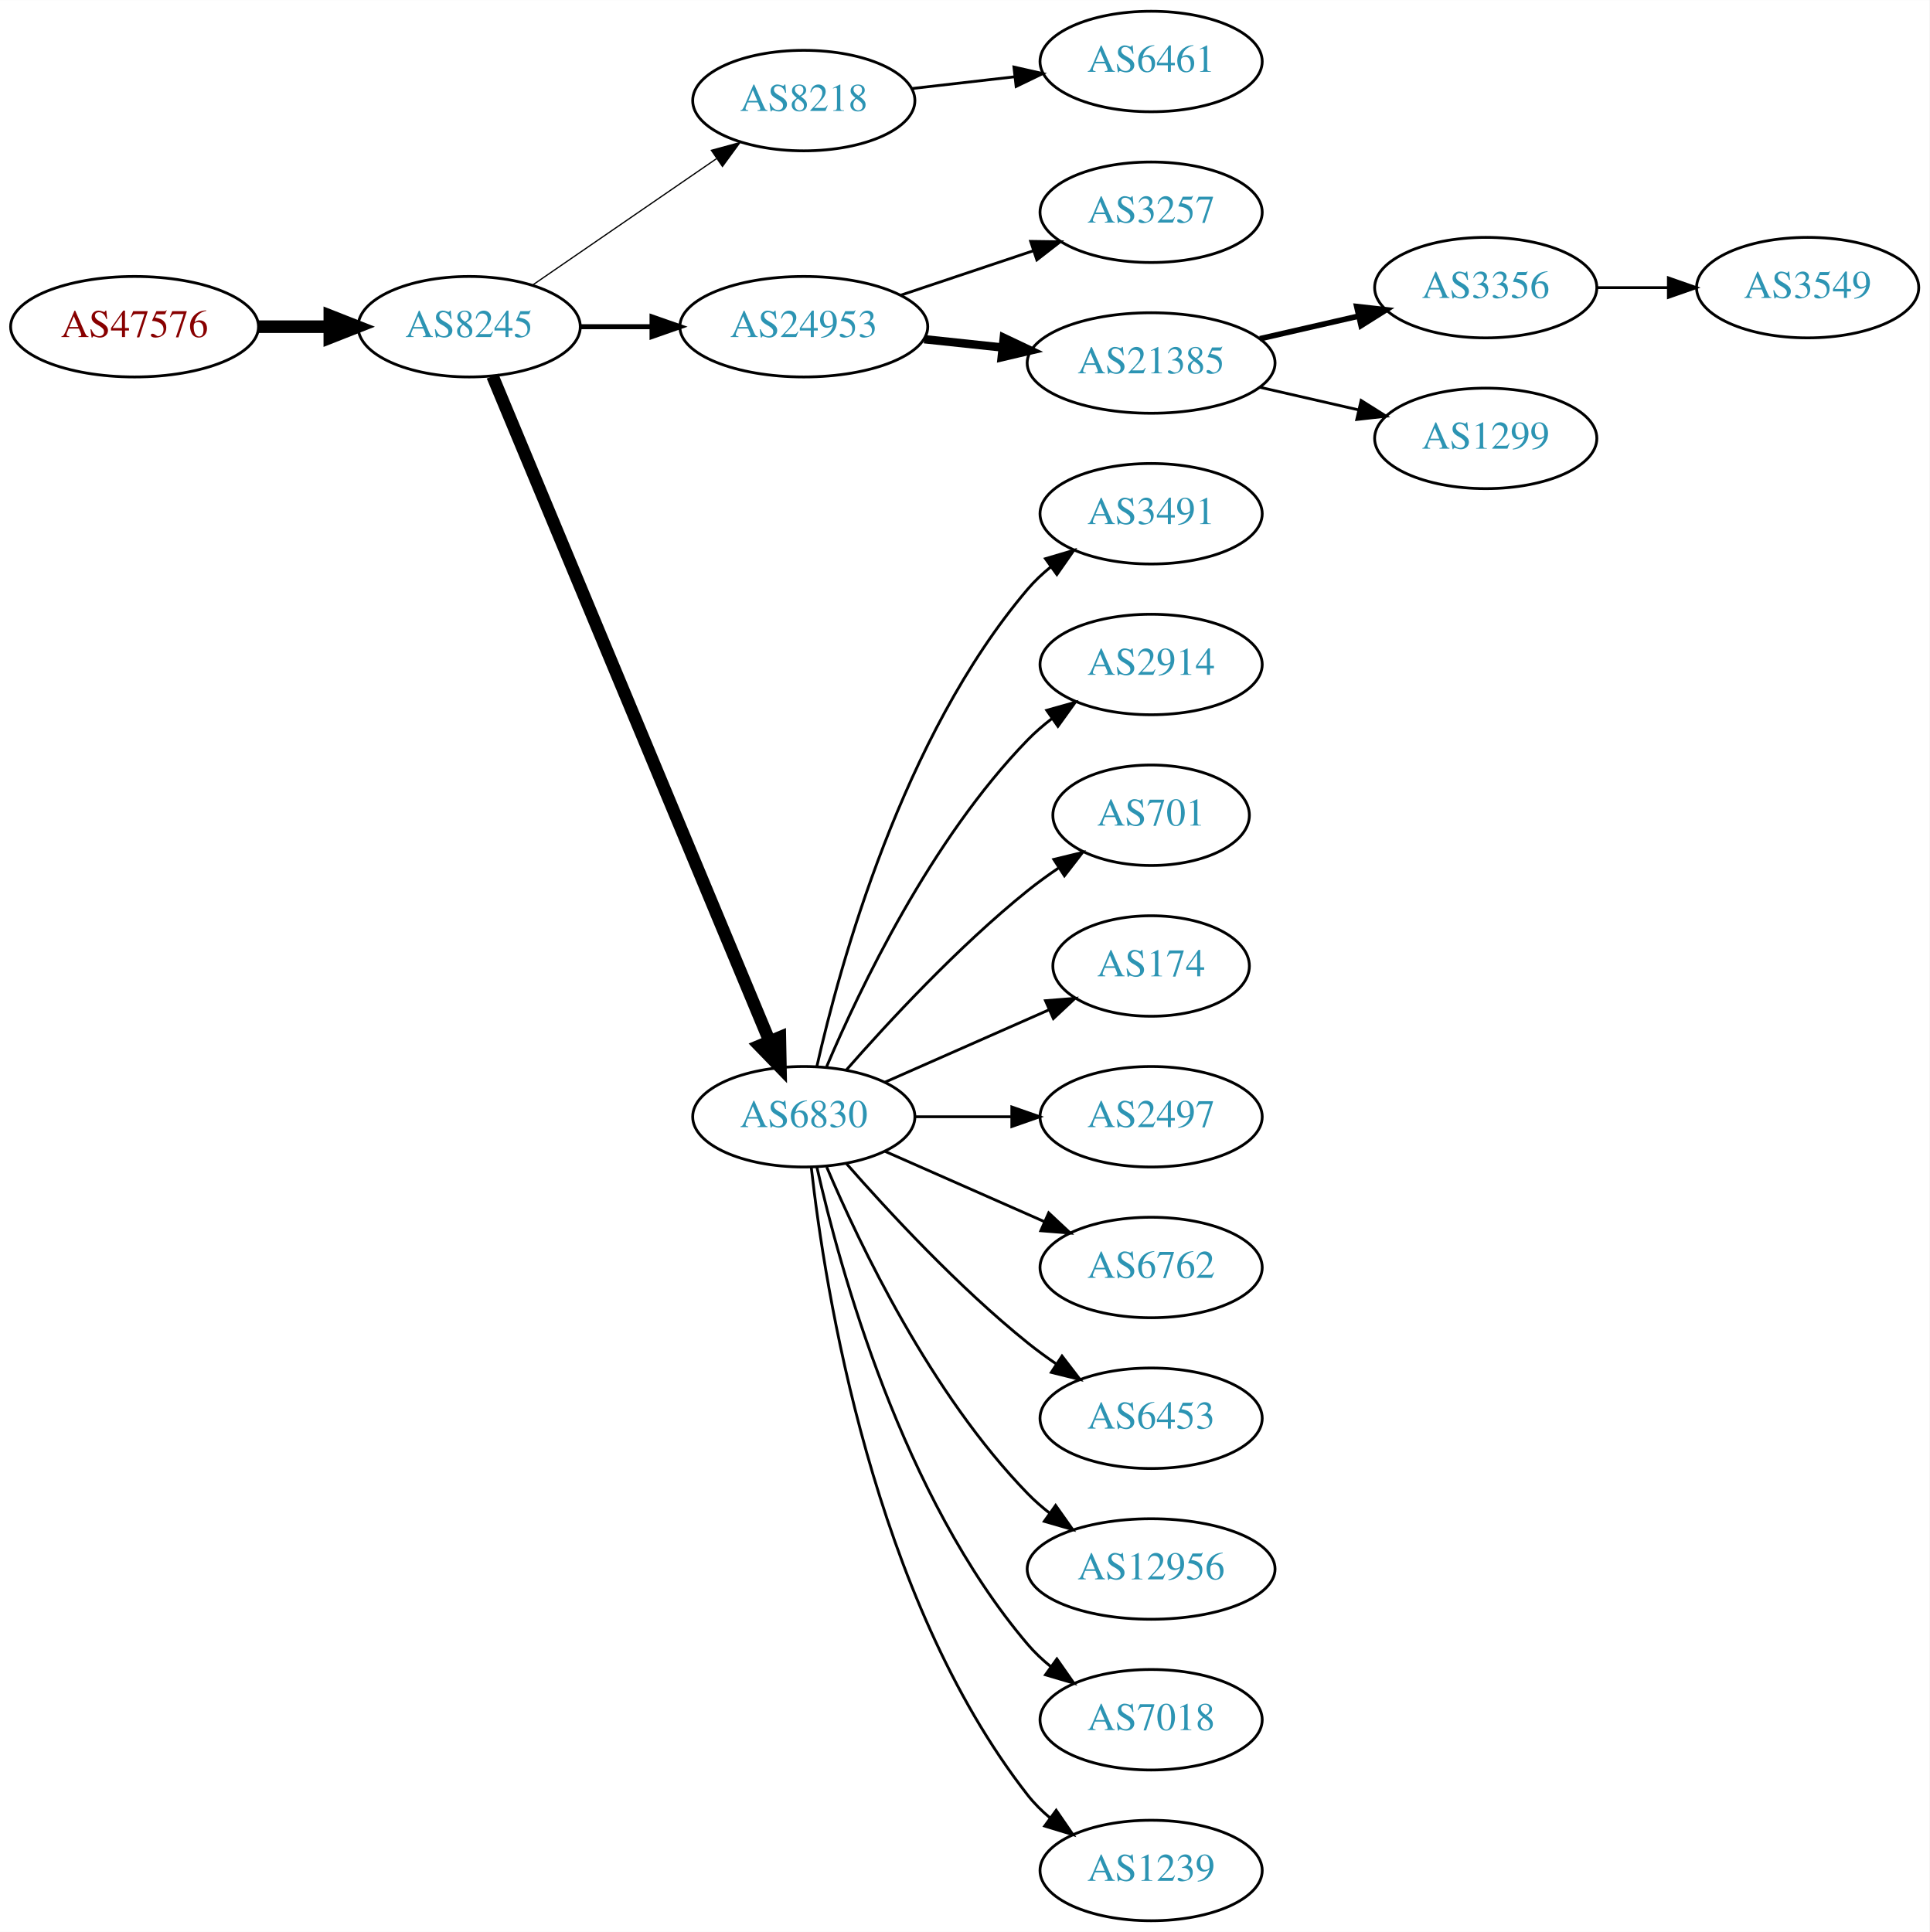
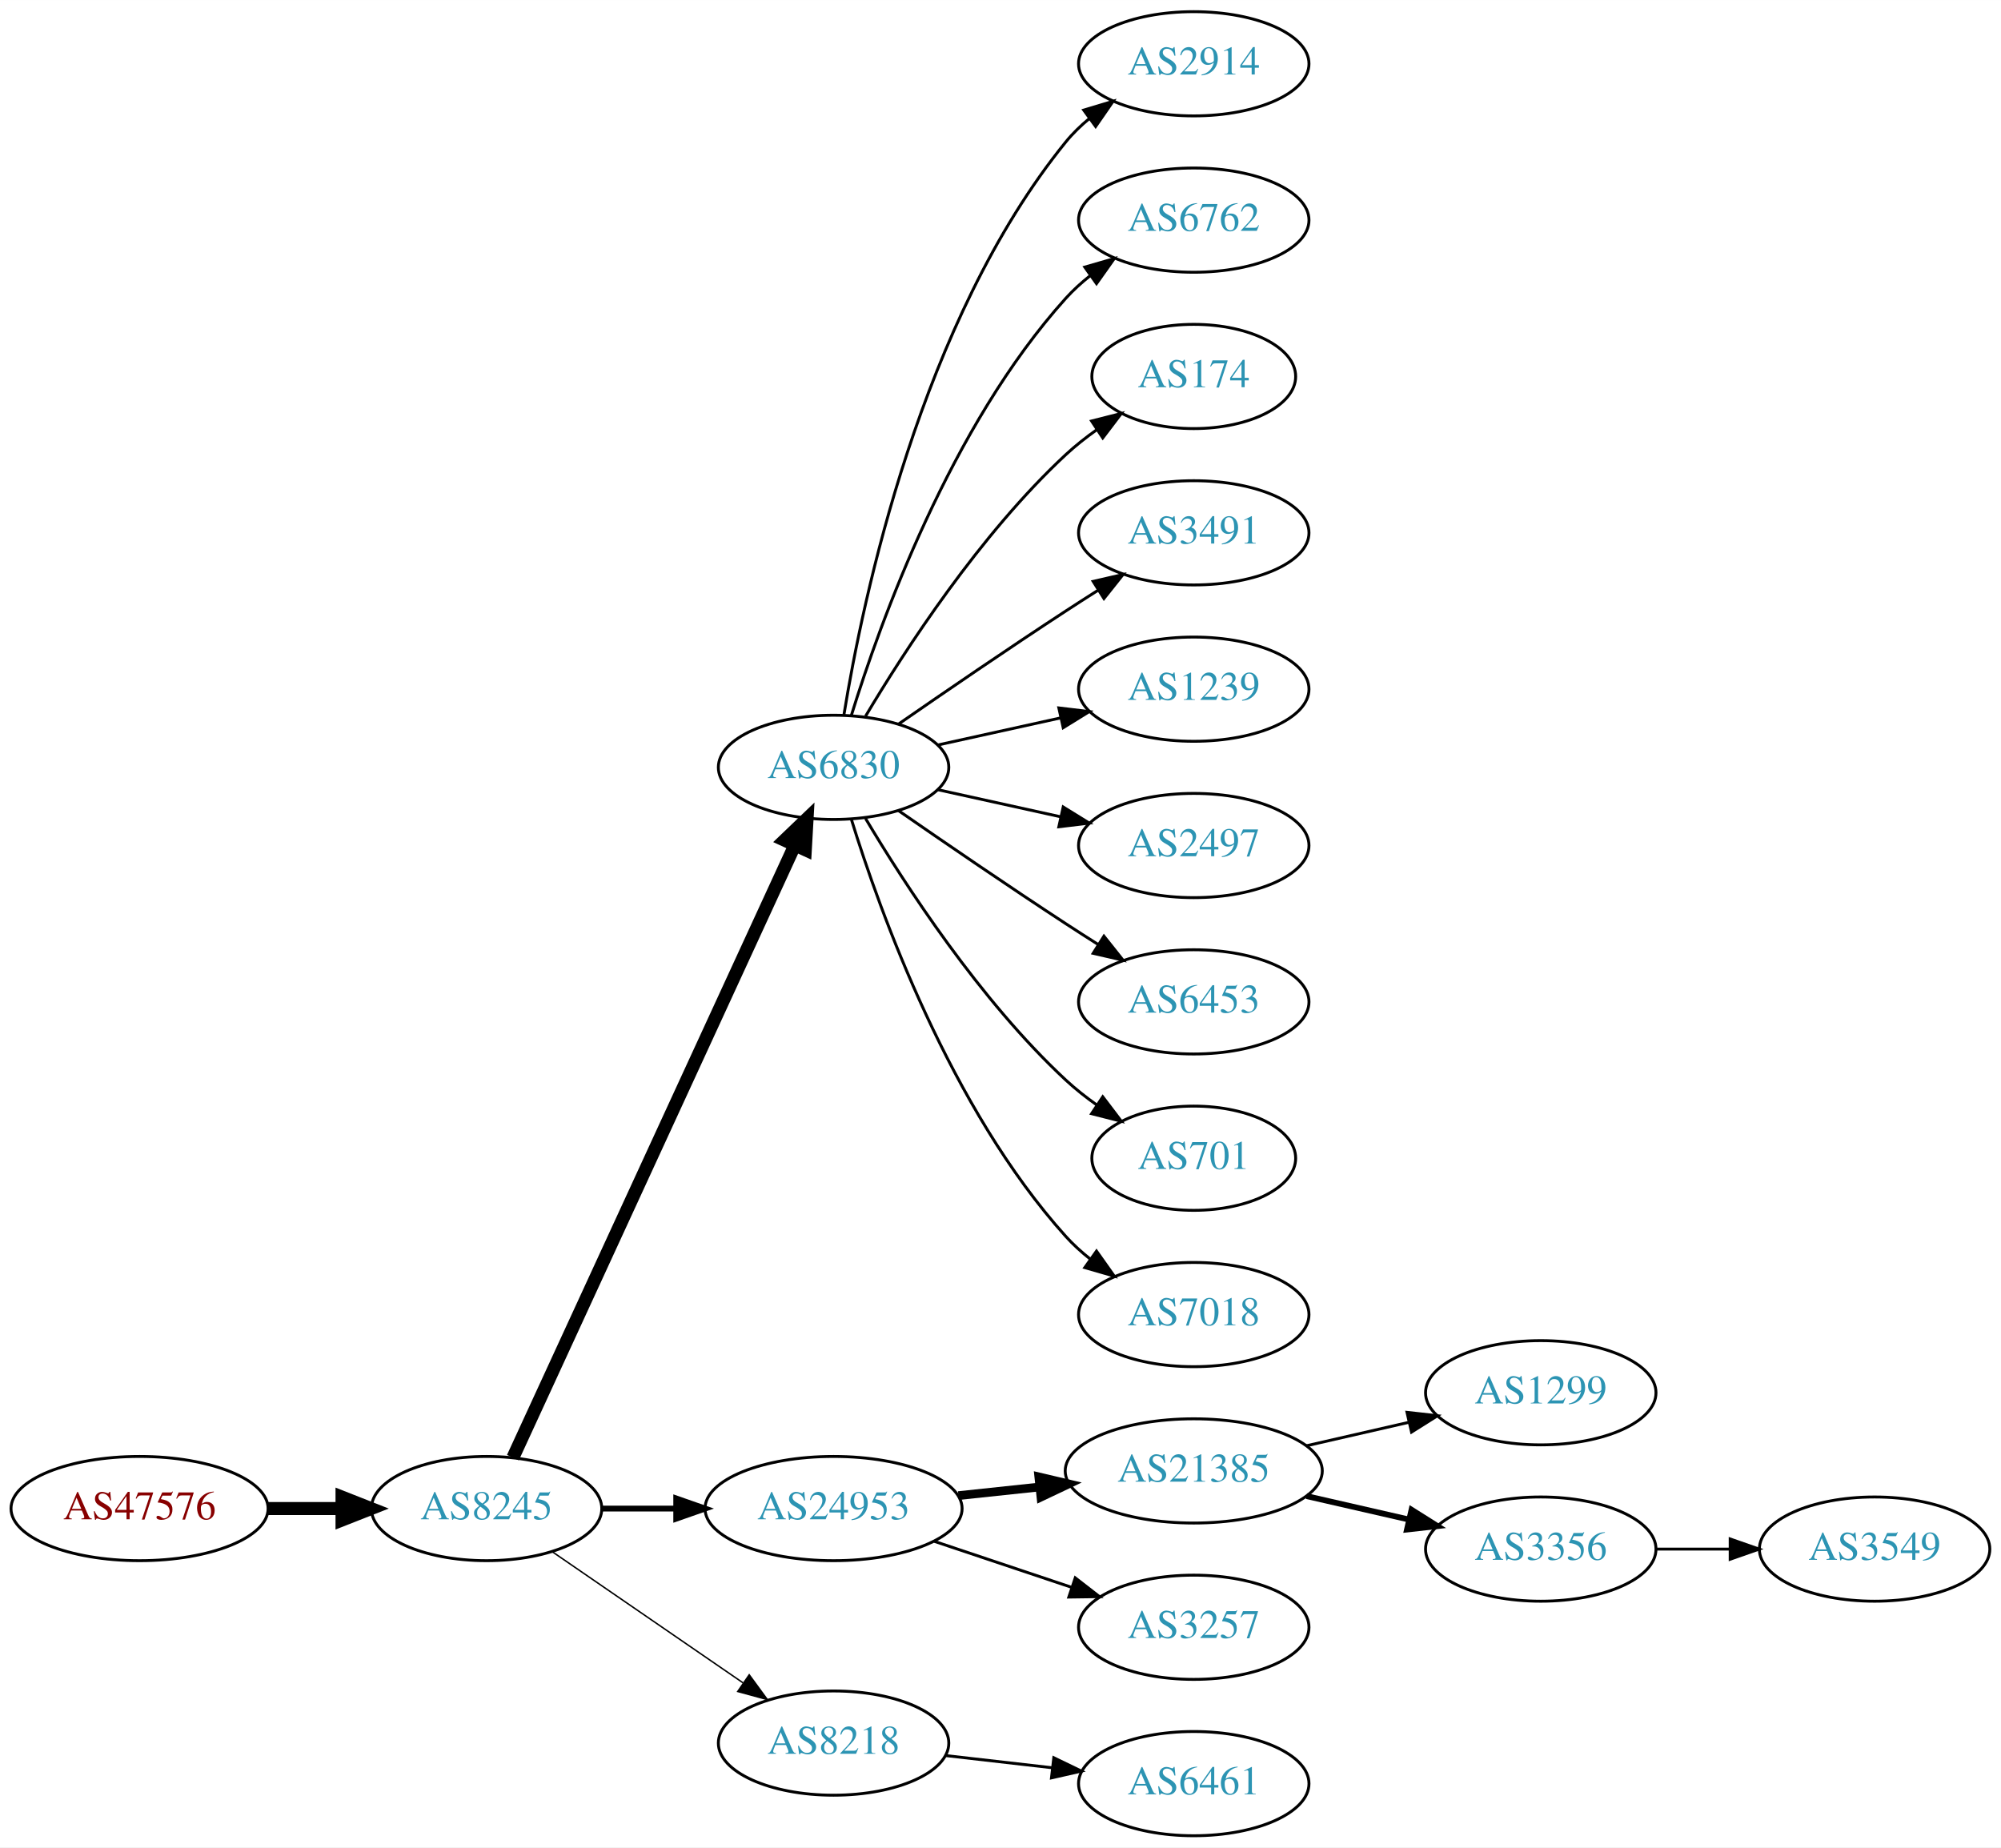
- <svg xmlns="http://www.w3.org/2000/svg" xmlns:xlink="http://www.w3.org/1999/xlink" width="691pt" height="692pt" viewBox="0.00 0.00 691.06 692.00">
-   <g id="graph0" class="graph" transform="scale(1 1) rotate(0) translate(4 688)">
-     <polygon fill="white" stroke="none" points="-4,4 -4,-688 687.055,-688 687.055,4 -4,4" />
+ <svg xmlns="http://www.w3.org/2000/svg" xmlns:xlink="http://www.w3.org/1999/xlink" width="691pt" height="638pt" viewBox="0.00 0.00 691.06 638.00">
+   <g id="graph0" class="graph" transform="scale(1 1) rotate(0) translate(4 634)">
+     <polygon fill="white" stroke="none" points="-4,4 -4,-634 687.055,-634 687.055,4 -4,4" />
    <g id="node1" class="node">
      <g id="a_node1">
        <a xlink:href="/asn/47576" xlink:title="AS47576 ~ NETZWARE-AS [AT]">
-           <ellipse fill="#ffffff" stroke="black" cx="44.196" cy="-571" rx="44.393" ry="18" />
-           <text text-anchor="middle" x="44.196" y="-567.3" font-family="Times,serif" font-size="14.00" fill="#880000">AS47576</text>
+           <ellipse fill="#ffffff" stroke="black" cx="44.196" cy="-113" rx="44.393" ry="18" />
+           <text text-anchor="middle" x="44.196" y="-109.3" font-family="Times,serif" font-size="14.00" fill="#880000">AS47576</text>
        </a>
      </g>
    </g>
    <g id="node2" class="node">
      <g id="a_node2">
        <a xlink:href="/asn/8245" xlink:title="AS8245 ~ Video-Broadcast GmbH [AT]">
-           <ellipse fill="#ffffff" stroke="black" cx="164.039" cy="-571" rx="39.794" ry="18" />
-           <text text-anchor="middle" x="164.039" y="-567.3" font-family="Times,serif" font-size="14.00" fill="#2c94b3">AS8245</text>
+           <ellipse fill="#ffffff" stroke="black" cx="164.039" cy="-113" rx="39.794" ry="18" />
+           <text text-anchor="middle" x="164.039" y="-109.3" font-family="Times,serif" font-size="14.00" fill="#2c94b3">AS8245</text>
        </a>
      </g>
    </g>
    <g id="edge1" class="edge">
-       <path fill="none" stroke="black" stroke-width="4.5" d="M88.407,-571C96.72,-571 105.482,-571 113.965,-571" />
-       <polygon fill="black" stroke="black" stroke-width="4.5" points="114.123,-574.938 124.123,-571 114.123,-567.063 114.123,-574.938" />
+       <path fill="none" stroke="black" stroke-width="4.5" d="M88.407,-113C96.72,-113 105.482,-113 113.965,-113" />
+       <polygon fill="black" stroke="black" stroke-width="4.5" points="114.123,-116.938 124.123,-113 114.123,-109.063 114.123,-116.938" />
    </g>
    <g id="node3" class="node">
      <g id="a_node3">
-         <a xlink:href="/asn/8218" xlink:title="AS8218 ~ legacy Neotelecoms [FR]">
-           <ellipse fill="#ffffff" stroke="black" cx="283.881" cy="-652" rx="39.794" ry="18" />
-           <text text-anchor="middle" x="283.881" y="-648.3" font-family="Times,serif" font-size="14.00" fill="#2c94b3">AS8218</text>
+         <a xlink:href="/asn/6830" xlink:title="AS6830 ~ LGI-UPC [AT]">
+           <ellipse fill="#ffffff" stroke="black" cx="283.881" cy="-369" rx="39.794" ry="18" />
+           <text text-anchor="middle" x="283.881" y="-365.3" font-family="Times,serif" font-size="14.00" fill="#2c94b3">AS6830</text>
        </a>
      </g>
    </g>
    <g id="edge2" class="edge">
-       <path fill="none" stroke="black" stroke-width="0.45" d="M186.653,-585.857C205.141,-598.565 231.955,-616.995 252.585,-631.175" />
-       <polygon fill="black" stroke="black" stroke-width="0.45" points="250.781,-634.183 261.005,-636.963 254.747,-628.414 250.781,-634.183" />
+       <path fill="none" stroke="black" stroke-width="4.5" d="M173.138,-130.596C193.363,-174.531 246.188,-289.287 270.413,-341.915" />
+       <polygon fill="black" stroke="black" stroke-width="4.5" points="266.966,-343.844 274.725,-351.281 274.12,-340.551 266.966,-343.844" />
    </g>
    <g id="node4" class="node">
      <g id="a_node4">
        <a xlink:href="/asn/24953" xlink:title="AS24953 ~ AS MACRO: AS-24953 (customers) [AT]">
-           <ellipse fill="#ffffff" stroke="black" cx="283.881" cy="-571" rx="44.393" ry="18" />
-           <text text-anchor="middle" x="283.881" y="-567.3" font-family="Times,serif" font-size="14.00" fill="#2c94b3">AS24953</text>
+           <ellipse fill="#ffffff" stroke="black" cx="283.881" cy="-113" rx="44.393" ry="18" />
+           <text text-anchor="middle" x="283.881" y="-109.3" font-family="Times,serif" font-size="14.00" fill="#2c94b3">AS24953</text>
        </a>
      </g>
    </g>
    <g id="edge3" class="edge">
-       <path fill="none" stroke="black" stroke-width="1.8" d="M203.951,-571C212.054,-571 220.729,-571 229.255,-571" />
-       <polygon fill="black" stroke="black" stroke-width="1.8" points="229.533,-574.5 239.533,-571 229.533,-567.5 229.533,-574.5" />
+       <path fill="none" stroke="black" stroke-width="2" d="M203.951,-113C212.054,-113 220.729,-113 229.255,-113" />
+       <polygon fill="black" stroke="black" stroke-width="2" points="229.533,-116.5 239.533,-113 229.533,-109.5 229.533,-116.5" />
    </g>
    <g id="node5" class="node">
      <g id="a_node5">
-         <a xlink:href="/asn/6830" xlink:title="AS6830 ~ LGI-UPC [AT]">
-           <ellipse fill="#ffffff" stroke="black" cx="283.881" cy="-288" rx="39.794" ry="18" />
-           <text text-anchor="middle" x="283.881" y="-284.3" font-family="Times,serif" font-size="14.00" fill="#2c94b3">AS6830</text>
+         <a xlink:href="/asn/8218" xlink:title="AS8218 ~ legacy Neotelecoms [FR]">
+           <ellipse fill="#ffffff" stroke="black" cx="283.881" cy="-32" rx="39.794" ry="18" />
+           <text text-anchor="middle" x="283.881" y="-28.3" font-family="Times,serif" font-size="14.00" fill="#2c94b3">AS8218</text>
        </a>
      </g>
    </g>
    <g id="edge4" class="edge">
-       <path fill="none" stroke="black" stroke-width="4.5" d="M172.41,-553.297C192.374,-505.353 247.595,-372.741 271.55,-315.212" />
-       <polygon fill="black" stroke="black" stroke-width="4.5" points="275.303,-316.441 275.512,-305.696 268.033,-313.414 275.303,-316.441" />
+       <path fill="none" stroke="black" stroke-width="0.5" d="M186.653,-98.143C205.141,-85.435 231.955,-67.004 252.585,-52.825" />
+       <polygon fill="black" stroke="black" stroke-width="0.5" points="254.747,-55.586 261.005,-47.037 250.781,-49.817 254.747,-55.586" />
    </g>
    <g id="node6" class="node">
      <g id="a_node6">
-         <a xlink:href="/asn/6461" xlink:title="AS6461 ~ Zayo Bandwidth [US]">
-           <ellipse fill="#ffffff" stroke="black" cx="408.273" cy="-666" rx="39.794" ry="18" />
-           <text text-anchor="middle" x="408.273" y="-662.3" font-family="Times,serif" font-size="14.00" fill="#2c94b3">AS6461</text>
+         <a xlink:href="/asn/2914" xlink:title="AS2914 ~ NTT America, Inc. [US]">
+           <ellipse fill="#ffffff" stroke="black" cx="408.273" cy="-612" rx="39.794" ry="18" />
+           <text text-anchor="middle" x="408.273" y="-608.3" font-family="Times,serif" font-size="14.00" fill="#2c94b3">AS2914</text>
        </a>
      </g>
    </g>
    <g id="edge5" class="edge">
-       <path fill="none" stroke="black" d="M322.602,-656.315C334.235,-657.645 347.202,-659.129 359.423,-660.527" />
-       <polygon fill="black" stroke="black" points="359.134,-664.016 369.467,-661.675 359.929,-657.062 359.134,-664.016" />
+       <path fill="none" stroke="black" d="M287.462,-387.178C293.917,-426.997 313.988,-523.286 364.077,-585 366.446,-587.918 369.219,-590.612 372.196,-593.075" />
+       <polygon fill="black" stroke="black" points="370.271,-596.003 380.418,-599.052 374.387,-590.341 370.271,-596.003" />
    </g>
    <g id="node7" class="node">
      <g id="a_node7">
-         <a xlink:href="/asn/3257" xlink:title="AS3257 ~ GTT [DE]">
-           <ellipse fill="#ffffff" stroke="black" cx="408.273" cy="-612" rx="39.794" ry="18" />
-           <text text-anchor="middle" x="408.273" y="-608.3" font-family="Times,serif" font-size="14.00" fill="#2c94b3">AS3257</text>
+         <a xlink:href="/asn/6762" xlink:title="AS6762 ~ TELECOM ITALIA SPARKLE S.p.A. [IT]">
+           <ellipse fill="#ffffff" stroke="black" cx="408.273" cy="-558" rx="39.794" ry="18" />
+           <text text-anchor="middle" x="408.273" y="-554.3" font-family="Times,serif" font-size="14.00" fill="#2c94b3">AS6762</text>
        </a>
      </g>
    </g>
    <g id="edge6" class="edge">
-       <path fill="none" stroke="black" d="M318.649,-582.312C333.276,-587.212 350.539,-592.994 365.924,-598.148" />
-       <polygon fill="black" stroke="black" points="365.123,-601.571 375.717,-601.429 367.347,-594.934 365.123,-601.571" />
+       <path fill="none" stroke="black" d="M290.019,-386.94C299.922,-418.979 324.259,-486.812 364.077,-531 366.593,-533.792 369.465,-536.401 372.504,-538.812" />
+       <polygon fill="black" stroke="black" points="370.633,-541.776 380.812,-544.715 374.687,-536.07 370.633,-541.776" />
    </g>
    <g id="node8" class="node">
      <g id="a_node8">
-         <a xlink:href="/asn/21385" xlink:title="AS21385 ~ Trusted Network GmbH [DE]">
-           <ellipse fill="#ffffff" stroke="black" cx="408.273" cy="-558" rx="44.393" ry="18" />
-           <text text-anchor="middle" x="408.273" y="-554.3" font-family="Times,serif" font-size="14.00" fill="#2c94b3">AS21385</text>
+         <a xlink:href="/asn/174" xlink:title="AS174 ~ Cogent Communications [US]">
+           <ellipse fill="#ffffff" stroke="black" cx="408.273" cy="-504" rx="35.194" ry="18" />
+           <text text-anchor="middle" x="408.273" y="-500.3" font-family="Times,serif" font-size="14.00" fill="#2c94b3">AS174</text>
        </a>
      </g>
    </g>
    <g id="edge7" class="edge">
-       <path fill="none" stroke="black" stroke-width="3" d="M327.002,-566.526C336.041,-565.566 345.696,-564.54 355.065,-563.545" />
-       <polygon fill="black" stroke="black" stroke-width="3" points="355.501,-567.019 365.075,-562.482 354.762,-560.058 355.501,-567.019" />
+       <path fill="none" stroke="black" d="M294.927,-386.671C308.498,-409.472 334.43,-449.472 364.077,-477 367.374,-480.061 371.067,-482.972 374.868,-485.672" />
+       <polygon fill="black" stroke="black" points="372.979,-488.619 383.249,-491.22 376.842,-482.781 372.979,-488.619" />
    </g>
    <g id="node9" class="node">
      <g id="a_node9">
        <a xlink:href="/asn/3491" xlink:title="AS3491 ~ PCCW Global, Inc. [US]">
-           <ellipse fill="#ffffff" stroke="black" cx="408.273" cy="-504" rx="39.794" ry="18" />
-           <text text-anchor="middle" x="408.273" y="-500.3" font-family="Times,serif" font-size="14.00" fill="#2c94b3">AS3491</text>
+           <ellipse fill="#ffffff" stroke="black" cx="408.273" cy="-450" rx="39.794" ry="18" />
+           <text text-anchor="middle" x="408.273" y="-446.3" font-family="Times,serif" font-size="14.00" fill="#2c94b3">AS3491</text>
        </a>
      </g>
    </g>
    <g id="edge8" class="edge">
-       <path fill="none" stroke="black" d="M288.575,-306.075C296.715,-342.148 319.148,-424.14 364.077,-477 366.511,-479.864 369.328,-482.521 372.333,-484.961" />
-       <polygon fill="black" stroke="black" points="370.432,-487.905 380.593,-490.906 374.521,-482.224 370.432,-487.905" />
+       <path fill="none" stroke="black" d="M306.238,-383.901C322.089,-394.877 344.292,-410.079 364.077,-423 367.659,-425.339 371.43,-427.759 375.19,-430.144" />
+       <polygon fill="black" stroke="black" points="373.523,-433.231 383.851,-435.596 377.252,-427.307 373.523,-433.231" />
    </g>
    <g id="node10" class="node">
      <g id="a_node10">
-         <a xlink:href="/asn/2914" xlink:title="AS2914 ~ NTT America, Inc. [US]">
-           <ellipse fill="#ffffff" stroke="black" cx="408.273" cy="-450" rx="39.794" ry="18" />
-           <text text-anchor="middle" x="408.273" y="-446.3" font-family="Times,serif" font-size="14.00" fill="#2c94b3">AS2914</text>
+         <a xlink:href="/asn/1239" xlink:title="AS1239 ~ Sprint [US]">
+           <ellipse fill="#ffffff" stroke="black" cx="408.273" cy="-396" rx="39.794" ry="18" />
+           <text text-anchor="middle" x="408.273" y="-392.3" font-family="Times,serif" font-size="14.00" fill="#2c94b3">AS1239</text>
        </a>
      </g>
    </g>
    <g id="edge9" class="edge">
-       <path fill="none" stroke="black" d="M292.072,-305.975C303.839,-333.682 329.413,-387.348 364.077,-423 366.697,-425.695 369.638,-428.239 372.721,-430.608" />
-       <polygon fill="black" stroke="black" points="370.887,-433.597 381.089,-436.455 374.896,-427.859 370.887,-433.597" />
+       <path fill="none" stroke="black" d="M319.954,-376.737C333.141,-379.646 348.321,-382.995 362.287,-386.076" />
+       <polygon fill="black" stroke="black" points="361.676,-389.525 372.196,-388.262 363.184,-382.69 361.676,-389.525" />
    </g>
    <g id="node11" class="node">
      <g id="a_node11">
-         <a xlink:href="/asn/701" xlink:title="AS701 ~ UUNET [US]">
-           <ellipse fill="#ffffff" stroke="black" cx="408.273" cy="-396" rx="35.194" ry="18" />
-           <text text-anchor="middle" x="408.273" y="-392.3" font-family="Times,serif" font-size="14.00" fill="#2c94b3">AS701</text>
+         <a xlink:href="/asn/2497" xlink:title="AS2497 ~ Internet Initiative Japan Inc. [JP]">
+           <ellipse fill="#ffffff" stroke="black" cx="408.273" cy="-342" rx="39.794" ry="18" />
+           <text text-anchor="middle" x="408.273" y="-338.3" font-family="Times,serif" font-size="14.00" fill="#2c94b3">AS2497</text>
        </a>
      </g>
    </g>
    <g id="edge10" class="edge">
-       <path fill="none" stroke="black" d="M299.033,-304.663C314.135,-321.894 339.256,-349.024 364.077,-369 367.582,-371.821 371.4,-374.587 375.268,-377.208" />
-       <polygon fill="black" stroke="black" points="373.419,-380.18 383.714,-382.682 377.226,-374.306 373.419,-380.18" />
+       <path fill="none" stroke="black" d="M319.954,-361.263C333.141,-358.354 348.321,-355.005 362.287,-351.924" />
+       <polygon fill="black" stroke="black" points="363.184,-355.31 372.196,-349.738 361.676,-348.475 363.184,-355.31" />
    </g>
    <g id="node12" class="node">
      <g id="a_node12">
-         <a xlink:href="/asn/174" xlink:title="AS174 ~ Cogent Communications [US]">
-           <ellipse fill="#ffffff" stroke="black" cx="408.273" cy="-342" rx="35.194" ry="18" />
-           <text text-anchor="middle" x="408.273" y="-338.3" font-family="Times,serif" font-size="14.00" fill="#2c94b3">AS174</text>
+         <a xlink:href="/asn/6453" xlink:title="AS6453 ~ TATA COMMUNICATIONS (AMERICA) INC [US]">
+           <ellipse fill="#ffffff" stroke="black" cx="408.273" cy="-288" rx="39.794" ry="18" />
+           <text text-anchor="middle" x="408.273" y="-284.3" font-family="Times,serif" font-size="14.00" fill="#2c94b3">AS6453</text>
        </a>
      </g>
    </g>
    <g id="edge11" class="edge">
-       <path fill="none" stroke="black" d="M312.96,-300.389C330.389,-308.078 352.946,-318.031 371.63,-326.274" />
-       <polygon fill="black" stroke="black" points="370.438,-329.573 381,-330.408 373.263,-323.169 370.438,-329.573" />
+       <path fill="none" stroke="black" d="M306.238,-354.099C322.089,-343.123 344.292,-327.921 364.077,-315 367.659,-312.661 371.43,-310.241 375.19,-307.856" />
+       <polygon fill="black" stroke="black" points="377.252,-310.693 383.851,-302.404 373.523,-304.769 377.252,-310.693" />
    </g>
    <g id="node13" class="node">
      <g id="a_node13">
-         <a xlink:href="/asn/2497" xlink:title="AS2497 ~ Internet Initiative Japan Inc. [JP]">
-           <ellipse fill="#ffffff" stroke="black" cx="408.273" cy="-288" rx="39.794" ry="18" />
-           <text text-anchor="middle" x="408.273" y="-284.3" font-family="Times,serif" font-size="14.00" fill="#2c94b3">AS2497</text>
+         <a xlink:href="/asn/701" xlink:title="AS701 ~ UUNET [US]">
+           <ellipse fill="#ffffff" stroke="black" cx="408.273" cy="-234" rx="35.194" ry="18" />
+           <text text-anchor="middle" x="408.273" y="-230.3" font-family="Times,serif" font-size="14.00" fill="#2c94b3">AS701</text>
        </a>
      </g>
    </g>
    <g id="edge12" class="edge">
-       <path fill="none" stroke="black" d="M323.607,-288C334.545,-288 346.596,-288 358.062,-288" />
-       <polygon fill="black" stroke="black" points="358.38,-291.5 368.38,-288 358.38,-284.5 358.38,-291.5" />
+       <path fill="none" stroke="black" d="M294.927,-351.329C308.498,-328.528 334.43,-288.528 364.077,-261 367.374,-257.939 371.067,-255.028 374.868,-252.328" />
+       <polygon fill="black" stroke="black" points="376.842,-255.219 383.249,-246.78 372.979,-249.381 376.842,-255.219" />
    </g>
    <g id="node14" class="node">
      <g id="a_node14">
-         <a xlink:href="/asn/6762" xlink:title="AS6762 ~ TELECOM ITALIA SPARKLE S.p.A. [IT]">
-           <ellipse fill="#ffffff" stroke="black" cx="408.273" cy="-234" rx="39.794" ry="18" />
-           <text text-anchor="middle" x="408.273" y="-230.3" font-family="Times,serif" font-size="14.00" fill="#2c94b3">AS6762</text>
+         <a xlink:href="/asn/7018" xlink:title="AS7018 ~ AT&amp;T Services, Inc. [US]">
+           <ellipse fill="#ffffff" stroke="black" cx="408.273" cy="-180" rx="39.794" ry="18" />
+           <text text-anchor="middle" x="408.273" y="-176.3" font-family="Times,serif" font-size="14.00" fill="#2c94b3">AS7018</text>
        </a>
      </g>
    </g>
    <g id="edge13" class="edge">
-       <path fill="none" stroke="black" d="M312.96,-275.611C329.908,-268.134 351.706,-258.517 370.075,-250.412" />
-       <polygon fill="black" stroke="black" points="371.589,-253.57 379.325,-246.331 368.763,-247.166 371.589,-253.57" />
+       <path fill="none" stroke="black" d="M290.019,-351.06C299.922,-319.021 324.259,-251.188 364.077,-207 366.593,-204.208 369.465,-201.599 372.504,-199.188" />
+       <polygon fill="black" stroke="black" points="374.687,-201.93 380.812,-193.285 370.633,-196.224 374.687,-201.93" />
    </g>
    <g id="node15" class="node">
      <g id="a_node15">
-         <a xlink:href="/asn/6453" xlink:title="AS6453 ~ TATA COMMUNICATIONS (AMERICA) INC [US]">
-           <ellipse fill="#ffffff" stroke="black" cx="408.273" cy="-180" rx="39.794" ry="18" />
-           <text text-anchor="middle" x="408.273" y="-176.3" font-family="Times,serif" font-size="14.00" fill="#2c94b3">AS6453</text>
+         <a xlink:href="/asn/21385" xlink:title="AS21385 ~ Trusted Network GmbH [DE]">
+           <ellipse fill="#ffffff" stroke="black" cx="408.273" cy="-126" rx="44.393" ry="18" />
+           <text text-anchor="middle" x="408.273" y="-122.3" font-family="Times,serif" font-size="14.00" fill="#2c94b3">AS21385</text>
        </a>
      </g>
    </g>
    <g id="edge14" class="edge">
-       <path fill="none" stroke="black" d="M299.033,-271.337C314.135,-254.106 339.256,-226.976 364.077,-207 367.333,-204.38 370.858,-201.808 374.442,-199.354" />
-       <polygon fill="black" stroke="black" points="376.361,-202.281 382.815,-193.879 372.53,-196.423 376.361,-202.281" />
+       <path fill="none" stroke="black" stroke-width="3" d="M327.002,-117.474C336.041,-118.434 345.696,-119.46 355.065,-120.455" />
+       <polygon fill="black" stroke="black" stroke-width="3" points="354.762,-123.942 365.075,-121.518 355.501,-116.981 354.762,-123.942" />
    </g>
    <g id="node16" class="node">
      <g id="a_node16">
-         <a xlink:href="/asn/12956" xlink:title="AS12956 ~ TELXIUS [ES]">
-           <ellipse fill="#ffffff" stroke="black" cx="408.273" cy="-126" rx="44.393" ry="18" />
-           <text text-anchor="middle" x="408.273" y="-122.3" font-family="Times,serif" font-size="14.00" fill="#2c94b3">AS12956</text>
+         <a xlink:href="/asn/3257" xlink:title="AS3257 ~ GTT [DE]">
+           <ellipse fill="#ffffff" stroke="black" cx="408.273" cy="-72" rx="39.794" ry="18" />
+           <text text-anchor="middle" x="408.273" y="-68.3" font-family="Times,serif" font-size="14.00" fill="#2c94b3">AS3257</text>
        </a>
      </g>
    </g>
    <g id="edge15" class="edge">
-       <path fill="none" stroke="black" d="M292.072,-270.025C303.839,-242.318 329.413,-188.652 364.077,-153 366.493,-150.515 369.182,-148.158 372.003,-145.949" />
-       <polygon fill="black" stroke="black" points="374.067,-148.775 380.187,-140.127 370.01,-143.071 374.067,-148.775" />
+       <path fill="none" stroke="black" d="M318.649,-101.688C333.276,-96.788 350.539,-91.005 365.924,-85.852" />
+       <polygon fill="black" stroke="black" points="367.347,-89.066 375.717,-82.571 365.123,-82.429 367.347,-89.066" />
+     </g>
+     <g id="node20" class="node">
+       <g id="a_node20">
+         <a xlink:href="/asn/6461" xlink:title="AS6461 ~ ZAYO-6461 [US]">
+           <ellipse fill="#ffffff" stroke="black" cx="408.273" cy="-18" rx="39.794" ry="18" />
+           <text text-anchor="middle" x="408.273" y="-14.3" font-family="Times,serif" font-size="14.00" fill="#2c94b3">AS6461</text>
+         </a>
+       </g>
+     </g>
+     <g id="edge19" class="edge">
+       <path fill="none" stroke="black" d="M322.602,-27.685C334.235,-26.355 347.202,-24.871 359.423,-23.474" />
+       <polygon fill="black" stroke="black" points="359.929,-26.938 369.467,-22.325 359.134,-19.984 359.929,-26.938" />
    </g>
    <g id="node17" class="node">
      <g id="a_node17">
-         <a xlink:href="/asn/7018" xlink:title="AS7018 ~ AT&amp;T Services, Inc. [US]">
-           <ellipse fill="#ffffff" stroke="black" cx="408.273" cy="-72" rx="39.794" ry="18" />
-           <text text-anchor="middle" x="408.273" y="-68.3" font-family="Times,serif" font-size="14.00" fill="#2c94b3">AS7018</text>
+         <a xlink:href="/asn/1299" xlink:title="AS1299 ~ Telia Carrier [EU]">
+           <ellipse fill="#ffffff" stroke="black" cx="528.116" cy="-153" rx="39.794" ry="18" />
+           <text text-anchor="middle" x="528.116" y="-149.3" font-family="Times,serif" font-size="14.00" fill="#2c94b3">AS1299</text>
        </a>
      </g>
    </g>
    <g id="edge16" class="edge">
-       <path fill="none" stroke="black" d="M288.575,-269.925C296.715,-233.852 319.148,-151.86 364.077,-99 366.511,-96.136 369.328,-93.479 372.333,-91.039" />
-       <polygon fill="black" stroke="black" points="374.521,-93.776 380.593,-85.094 370.432,-88.095 374.521,-93.776" />
+       <path fill="none" stroke="black" d="M447.208,-134.692C458.449,-137.267 470.861,-140.111 482.485,-142.774" />
+       <polygon fill="black" stroke="black" points="481.917,-146.235 492.446,-145.057 483.481,-139.412 481.917,-146.235" />
    </g>
    <g id="node18" class="node">
      <g id="a_node18">
-         <a xlink:href="/asn/1239" xlink:title="AS1239 ~ Sprint [US]">
-           <ellipse fill="#ffffff" stroke="black" cx="408.273" cy="-18" rx="39.794" ry="18" />
-           <text text-anchor="middle" x="408.273" y="-14.3" font-family="Times,serif" font-size="14.00" fill="#2c94b3">AS1239</text>
+         <a xlink:href="/asn/3356" xlink:title="AS3356 ~ Level 3 Parent, LLC [US]">
+           <ellipse fill="#ffffff" stroke="black" cx="528.116" cy="-99" rx="39.794" ry="18" />
+           <text text-anchor="middle" x="528.116" y="-95.3" font-family="Times,serif" font-size="14.00" fill="#2c94b3">AS3356</text>
        </a>
      </g>
    </g>
    <g id="edge17" class="edge">
-       <path fill="none" stroke="black" d="M286.56,-269.871C291.391,-226.632 308.732,-115.784 364.077,-45 366.392,-42.039 369.129,-39.317 372.084,-36.836" />
-       <polygon fill="black" stroke="black" points="374.278,-39.568 380.275,-30.835 370.14,-33.922 374.278,-39.568" />
+       <path fill="none" stroke="black" stroke-width="2" d="M447.208,-117.308C458.449,-114.733 470.861,-111.889 482.485,-109.226" />
+       <polygon fill="black" stroke="black" stroke-width="2" points="483.481,-112.588 492.446,-106.943 481.917,-105.765 483.481,-112.588" />
    </g>
    <g id="node19" class="node">
      <g id="a_node19">
-         <a xlink:href="/asn/3356" xlink:title="AS3356 ~ Level 3 Parent, LLC [US]">
-           <ellipse fill="#ffffff" stroke="black" cx="528.116" cy="-585" rx="39.794" ry="18" />
-           <text text-anchor="middle" x="528.116" y="-581.3" font-family="Times,serif" font-size="14.00" fill="#2c94b3">AS3356</text>
+         <a xlink:href="/asn/3549" xlink:title="AS3549 ~ Level 3 Parent, LLC [US]">
+           <ellipse fill="#ffffff" stroke="black" cx="643.409" cy="-99" rx="39.794" ry="18" />
+           <text text-anchor="middle" x="643.409" y="-95.3" font-family="Times,serif" font-size="14.00" fill="#2c94b3">AS3549</text>
        </a>
      </g>
    </g>
    <g id="edge18" class="edge">
-       <path fill="none" stroke="black" stroke-width="2" d="M447.208,-566.692C458.449,-569.267 470.861,-572.111 482.485,-574.774" />
-       <polygon fill="black" stroke="black" stroke-width="2" points="481.917,-578.235 492.446,-577.057 483.481,-571.412 481.917,-578.235" />
-     </g>
-     <g id="node20" class="node">
-       <g id="a_node20">
-         <a xlink:href="/asn/1299" xlink:title="AS1299 ~ Telia Carrier [EU]">
-           <ellipse fill="#ffffff" stroke="black" cx="528.116" cy="-531" rx="39.794" ry="18" />
-           <text text-anchor="middle" x="528.116" y="-527.3" font-family="Times,serif" font-size="14.00" fill="#2c94b3">AS1299</text>
-         </a>
-       </g>
-     </g>
-     <g id="edge19" class="edge">
-       <path fill="none" stroke="black" d="M447.208,-549.308C458.449,-546.733 470.861,-543.889 482.485,-541.226" />
-       <polygon fill="black" stroke="black" points="483.481,-544.588 492.446,-538.943 481.917,-537.765 483.481,-544.588" />
-     </g>
-     <g id="node21" class="node">
-       <g id="a_node21">
-         <a xlink:href="/asn/3549" xlink:title="AS3549 ~ Level 3 Parent, LLC [US]">
-           <ellipse fill="#ffffff" stroke="black" cx="643.409" cy="-585" rx="39.794" ry="18" />
-           <text text-anchor="middle" x="643.409" y="-581.3" font-family="Times,serif" font-size="14.00" fill="#2c94b3">AS3549</text>
-         </a>
-       </g>
-     </g>
-     <g id="edge20" class="edge">
-       <path fill="none" stroke="black" d="M567.788,-585C575.991,-585 584.755,-585 593.287,-585" />
-       <polygon fill="black" stroke="black" points="593.526,-588.5 603.526,-585 593.526,-581.5 593.526,-588.5" />
+       <path fill="none" stroke="black" d="M567.788,-99C575.991,-99 584.755,-99 593.287,-99" />
+       <polygon fill="black" stroke="black" points="593.526,-102.5 603.526,-99 593.526,-95.5 593.526,-102.5" />
    </g>
  </g>
</svg>
